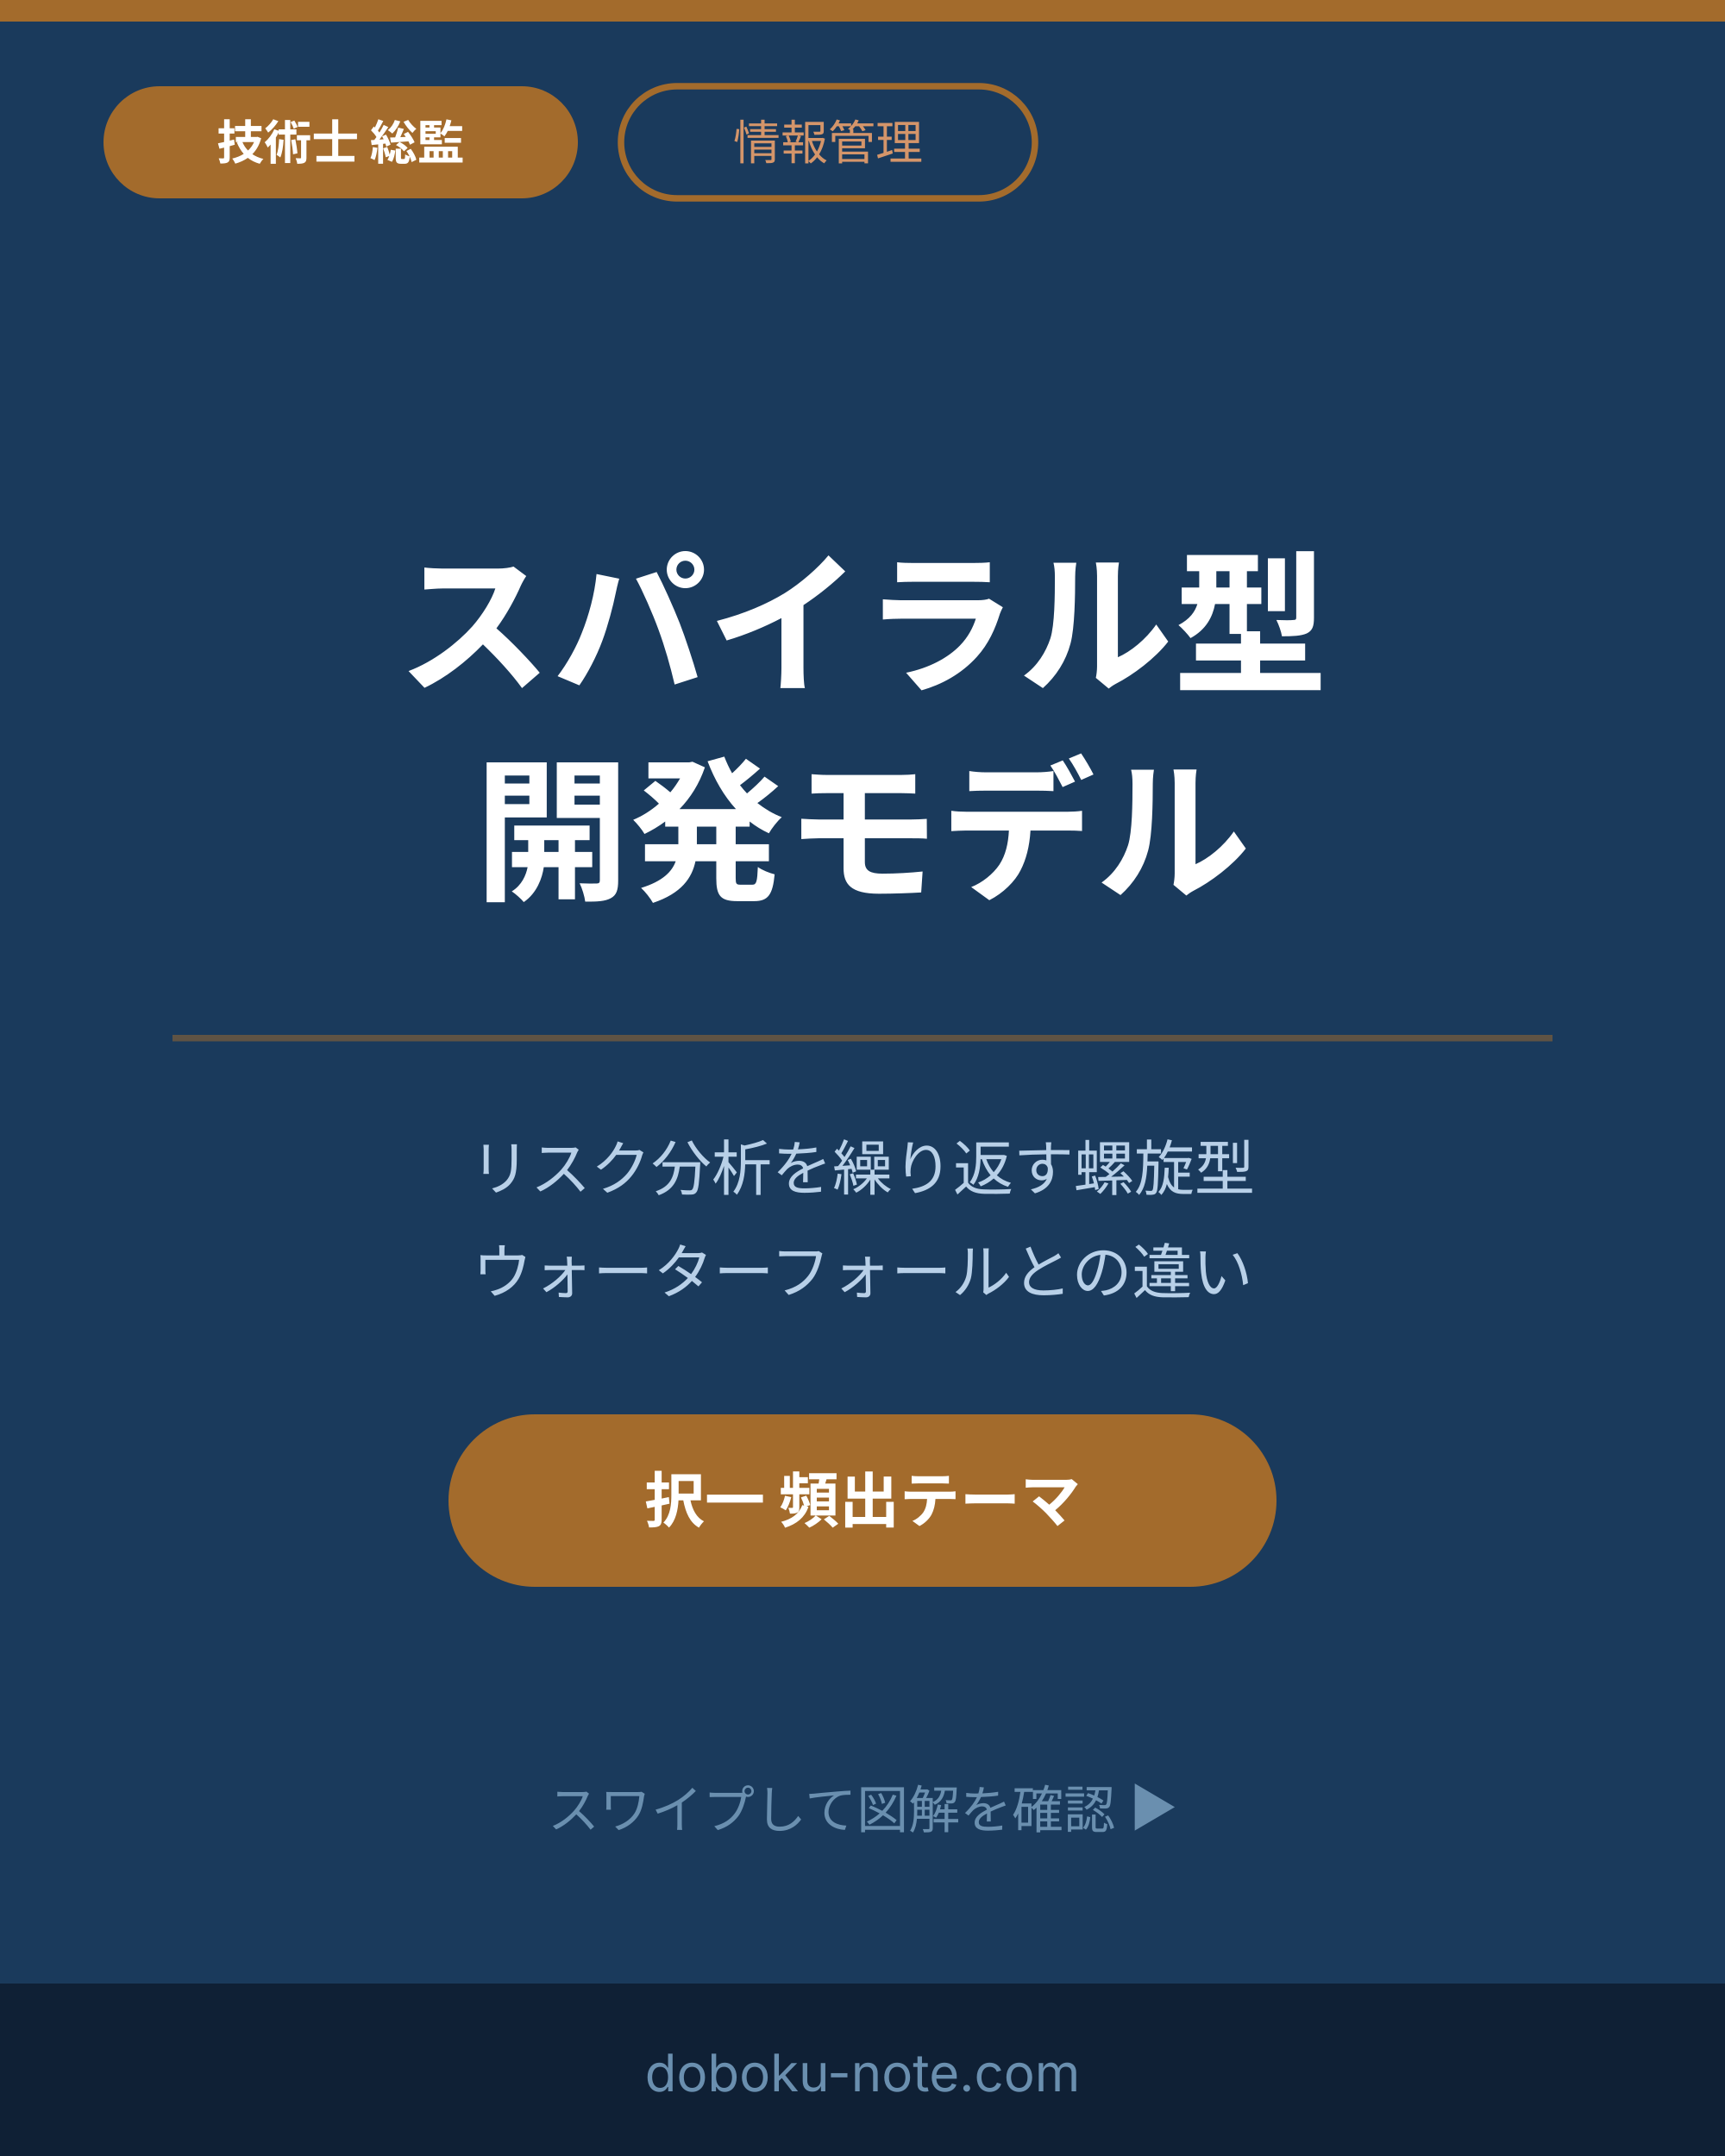
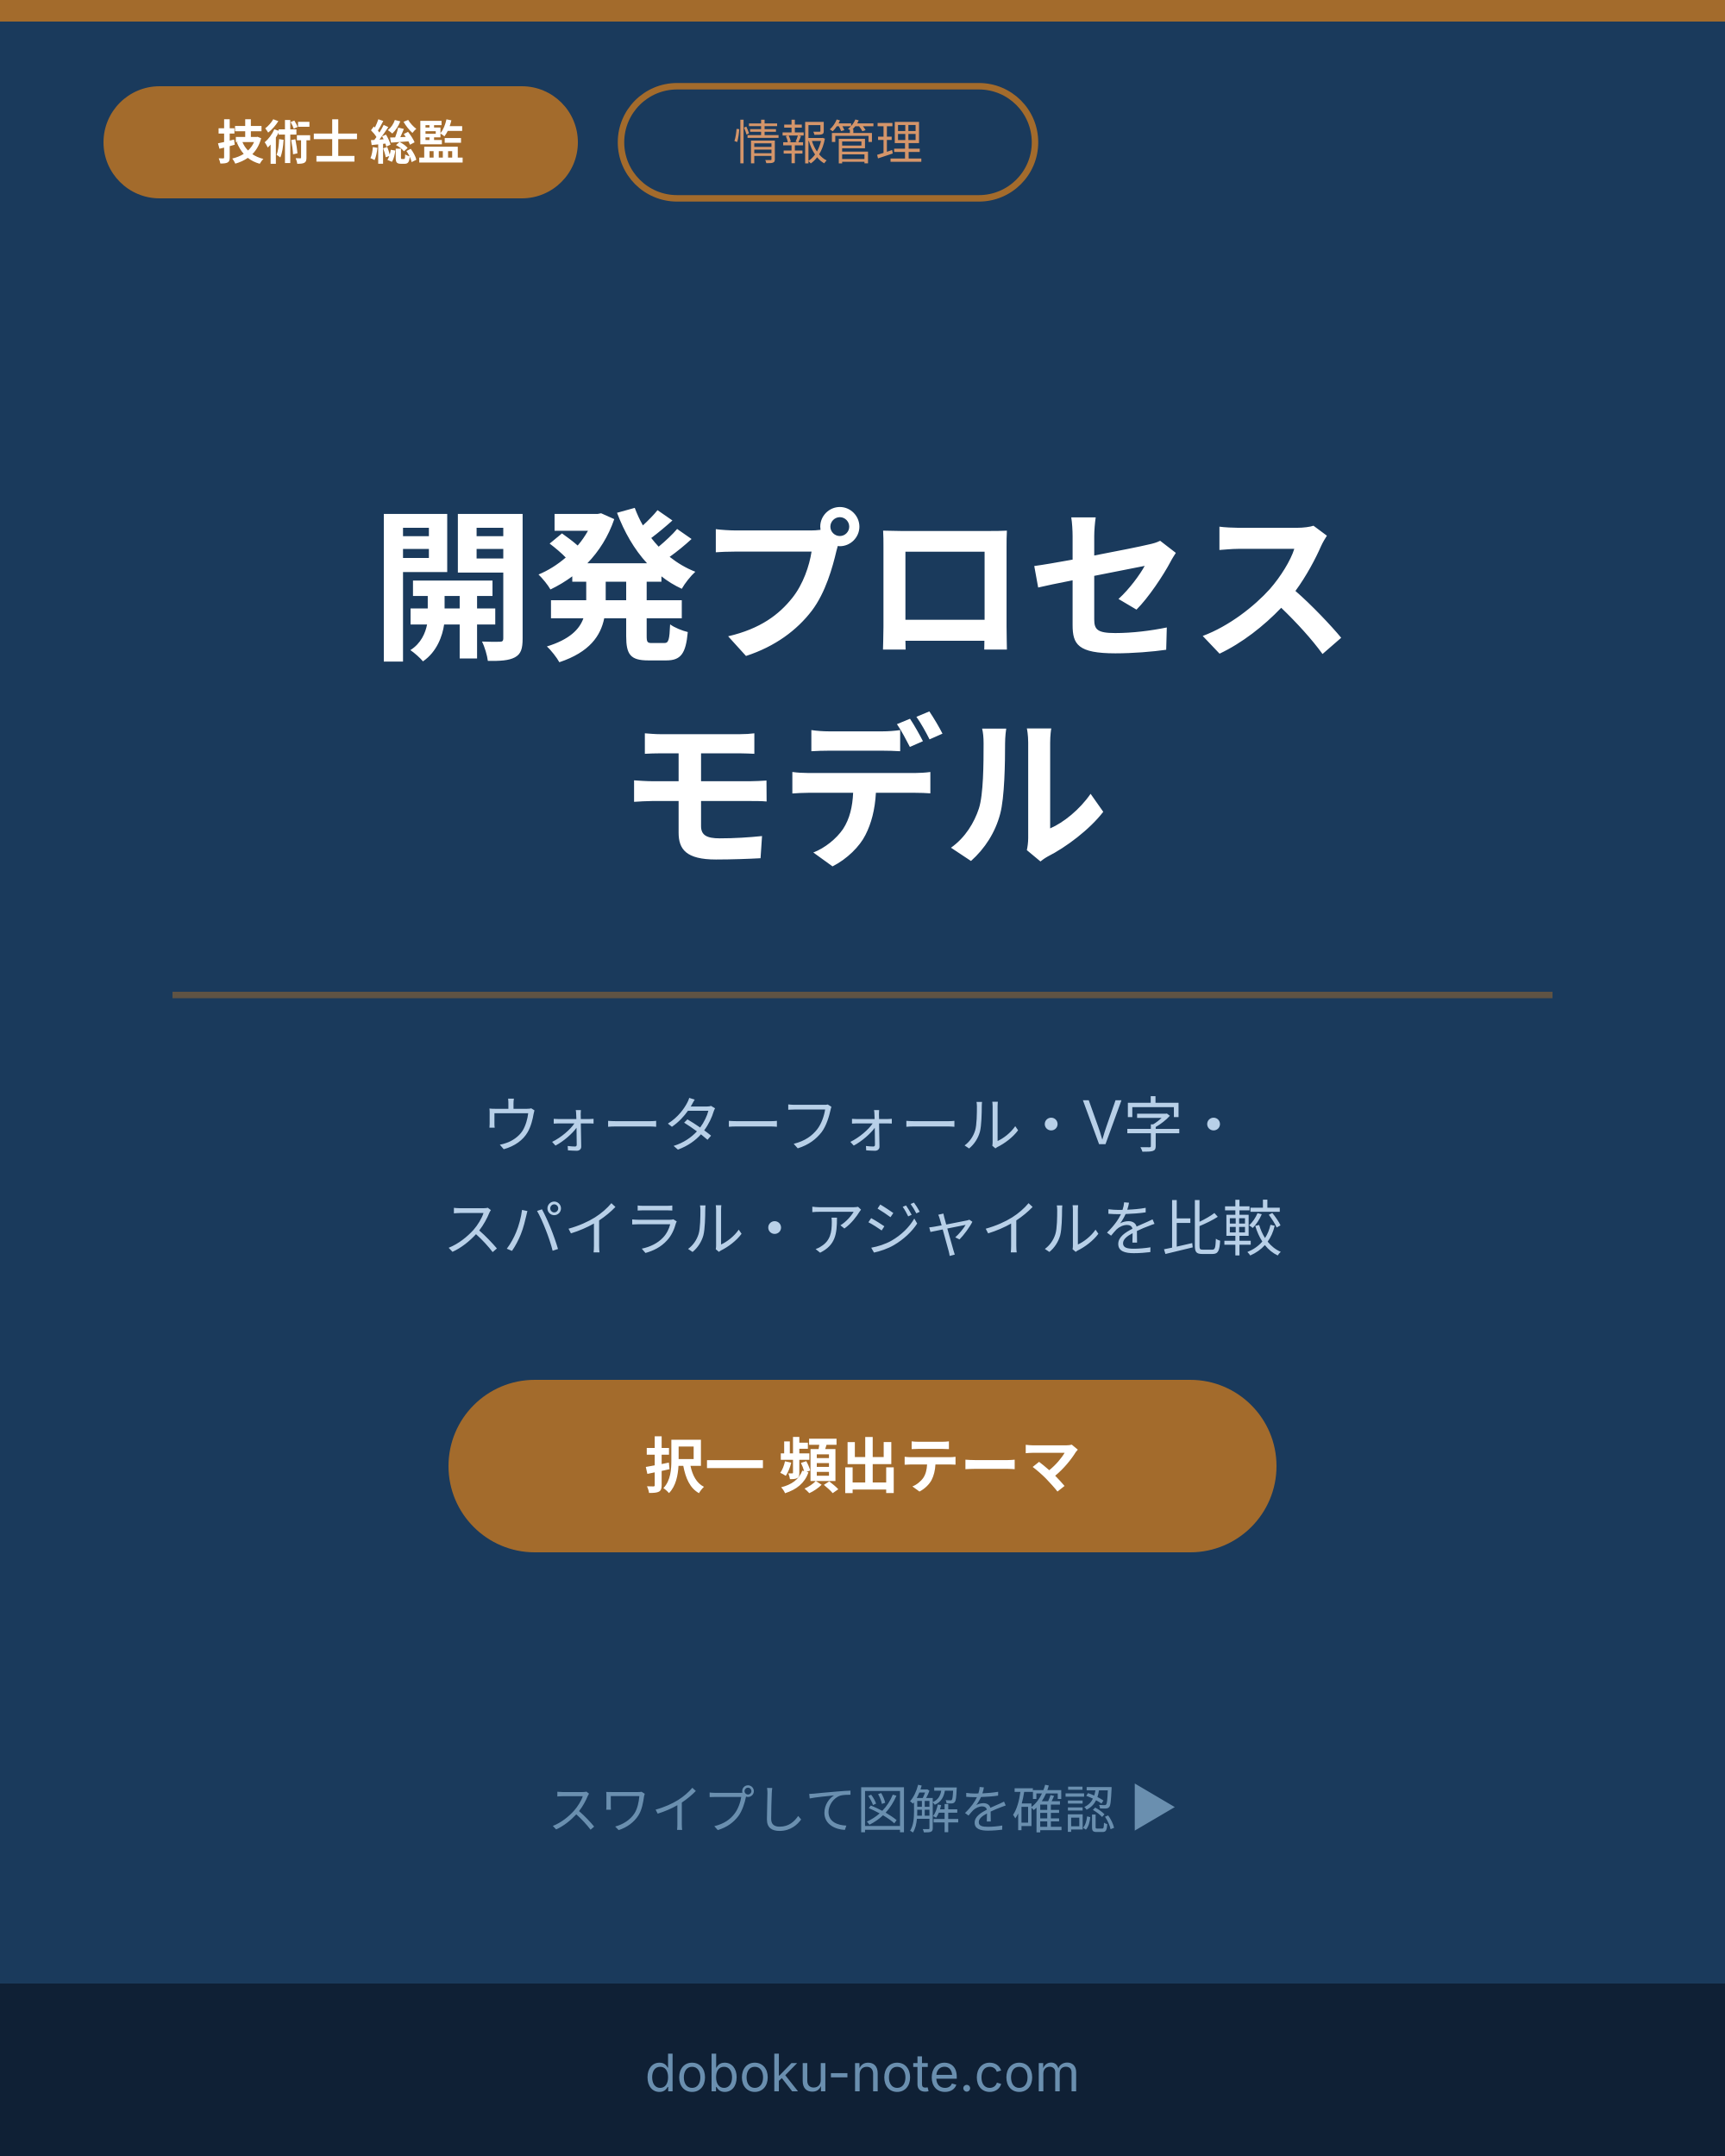
- <svg xmlns="http://www.w3.org/2000/svg" viewBox="0 0 400 500" width="400" height="500" role="img" aria-label="技術士総監 情報管理 スパイラル型開発モデル 表紙">
+ <svg xmlns="http://www.w3.org/2000/svg" viewBox="0 0 400 500" width="400" height="500" role="img" aria-label="技術士総監 情報管理 開発プロセスモデル4種（ウォーターフォール・V字・スパイラル・アジャイル）表紙">
  <defs>
    <style>text { font-family: Inter, "Noto Sans JP", "Hiragino Kaku Gothic ProN", sans-serif; }</style>
  </defs>
  <rect width="400" height="500" fill="#1a3a5c" />
  <rect x="0" y="0" width="400" height="5" fill="#a36b2c" />
  <rect x="24" y="20" width="110" height="26" rx="13" fill="#a36b2c" />
  <text x="79" y="37" text-anchor="middle" font-size="11" font-weight="bold" fill="#fff">技術士 総監</text>
  <rect x="144" y="20" width="96" height="26" rx="13" fill="none" stroke="#a36b2c" stroke-width="1.5" />
  <text x="192" y="37" text-anchor="middle" font-size="11" fill="#d4956a">情報管理</text>
-   <text x="200" y="158" text-anchor="middle" font-size="36" font-weight="bold" fill="#ffffff">スパイラル型</text>
-   <text x="200" y="206" text-anchor="middle" font-size="36" font-weight="bold" fill="#ffffff">開発モデル</text>
-   <rect x="40" y="240" width="320" height="1.5" fill="#a36b2c" opacity="0.5" />
-   <text x="200" y="276" text-anchor="middle" font-size="14" fill="#b8d0e8">リスク分析を繰り返す螺旋型</text>
-   <text x="200" y="300" text-anchor="middle" font-size="14" fill="#b8d0e8">ウォーターフォールとの違い</text>
-   <rect x="104" y="328" width="192" height="40" rx="20" fill="#a36b2c" />
-   <text x="200" y="353" text-anchor="middle" font-size="14" font-weight="bold" fill="#fff">択一 頻出テーマ</text>
+   <text x="200" y="150" text-anchor="middle" font-size="38" font-weight="bold" fill="#ffffff">開発プロセス</text>
+   <text x="200" y="198" text-anchor="middle" font-size="38" font-weight="bold" fill="#ffffff">モデル</text>
+   <rect x="40" y="230" width="320" height="1.5" fill="#a36b2c" opacity="0.5" />
+   <text x="200" y="266" text-anchor="middle" font-size="14" fill="#b8d0e8">ウォーターフォール・V字・</text>
+   <text x="200" y="290" text-anchor="middle" font-size="14" fill="#b8d0e8">スパイラル・アジャイルを比較</text>
+   <rect x="104" y="320" width="192" height="40" rx="20" fill="#a36b2c" />
+   <text x="200" y="345" text-anchor="middle" font-size="14" font-weight="bold" fill="#fff">択一 頻出テーマ</text>
  <text x="200" y="424" text-anchor="middle" font-size="12" fill="#6a8faf">スワイプして図解を確認 ▶</text>
  <rect x="0" y="460" width="400" height="40" fill="#0f2035" />
  <text x="200" y="485" text-anchor="middle" font-size="12" fill="#6a8faf">doboku-note.com</text>
</svg>
